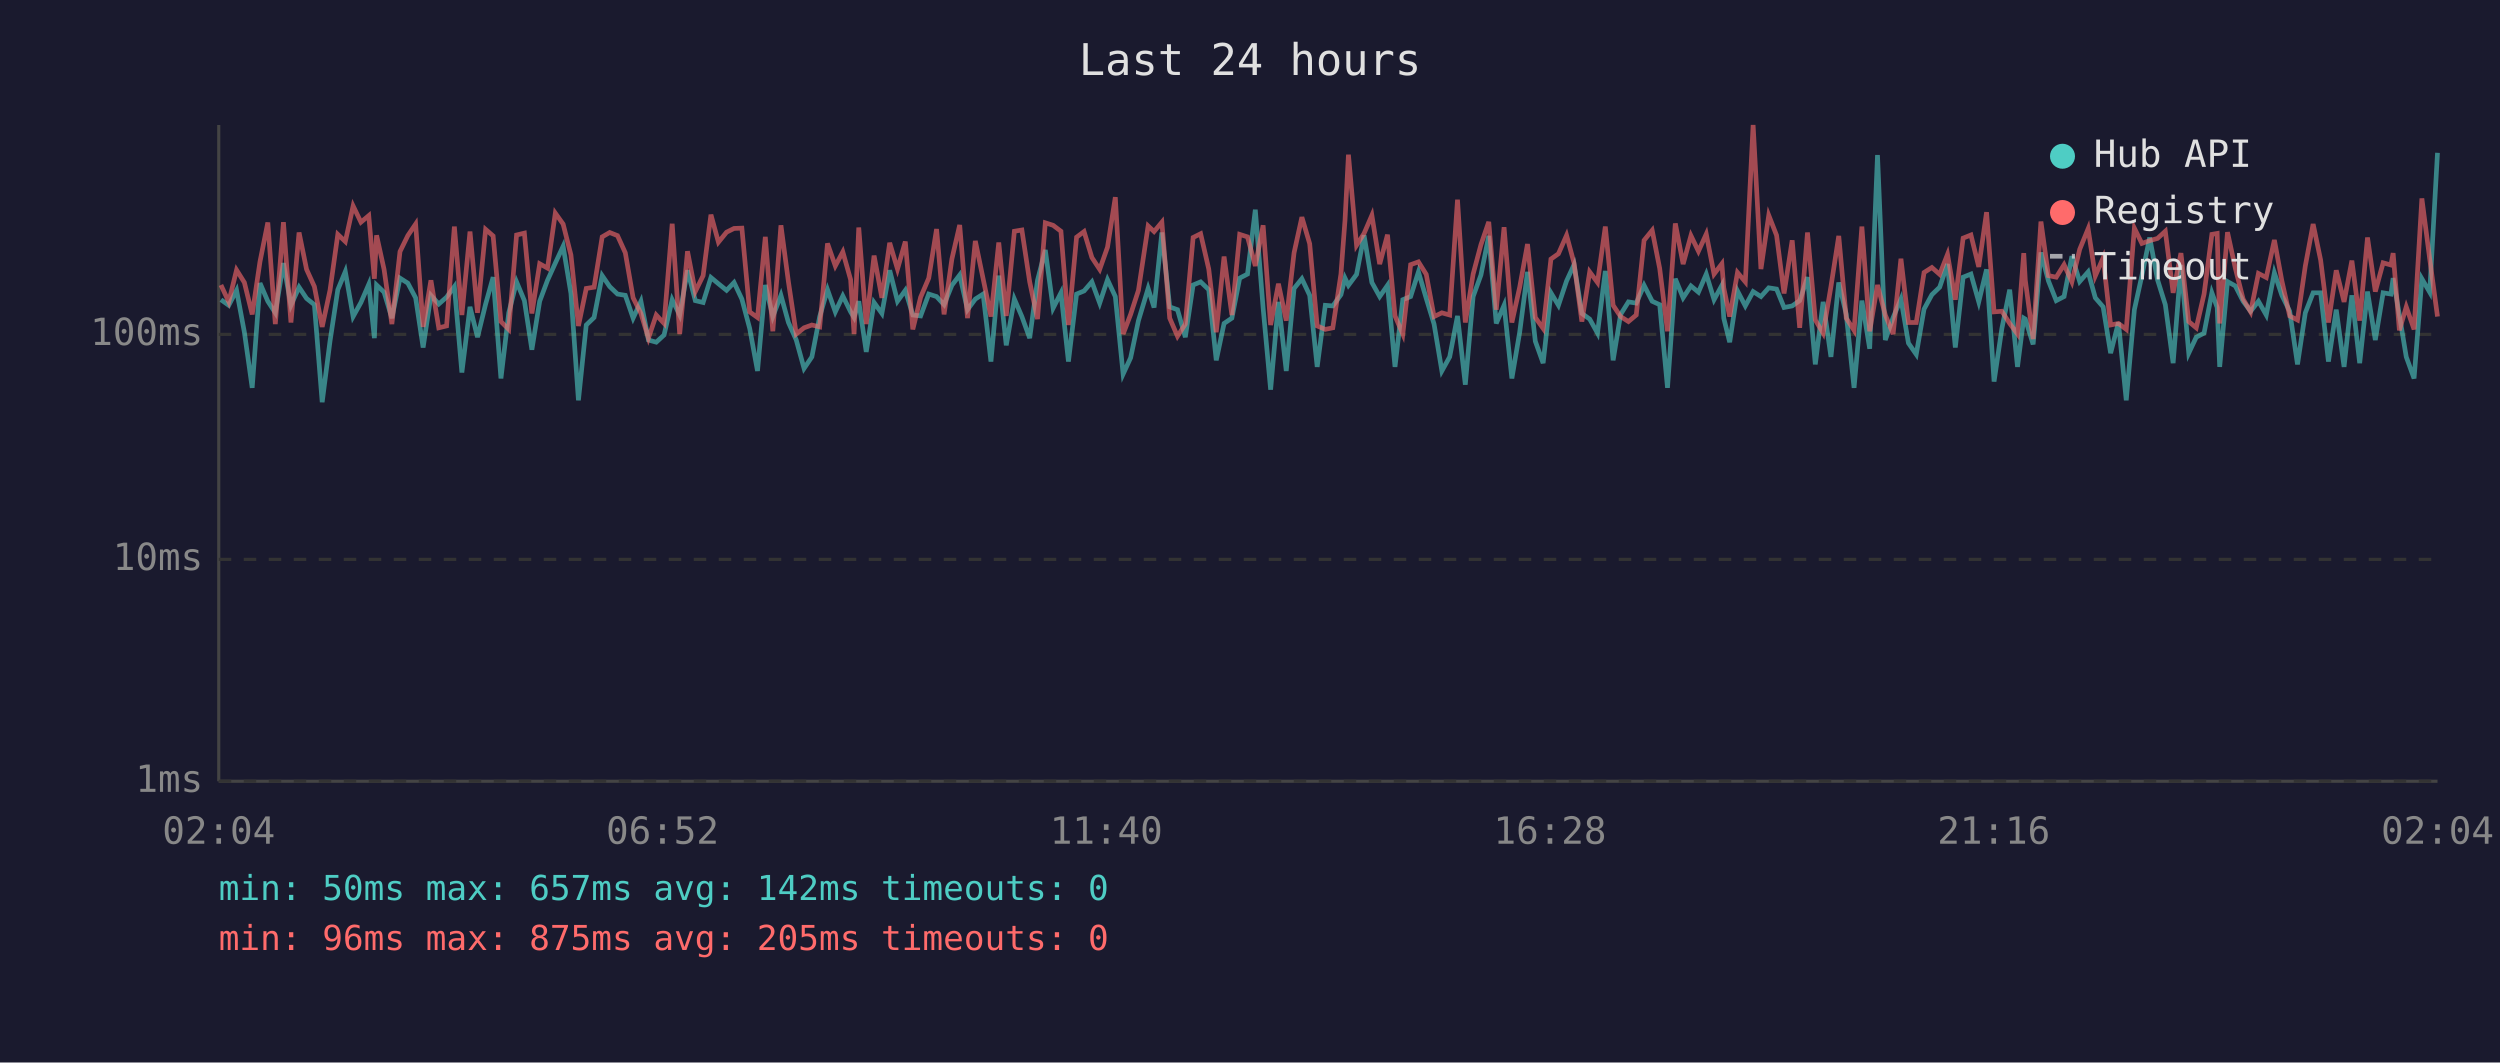
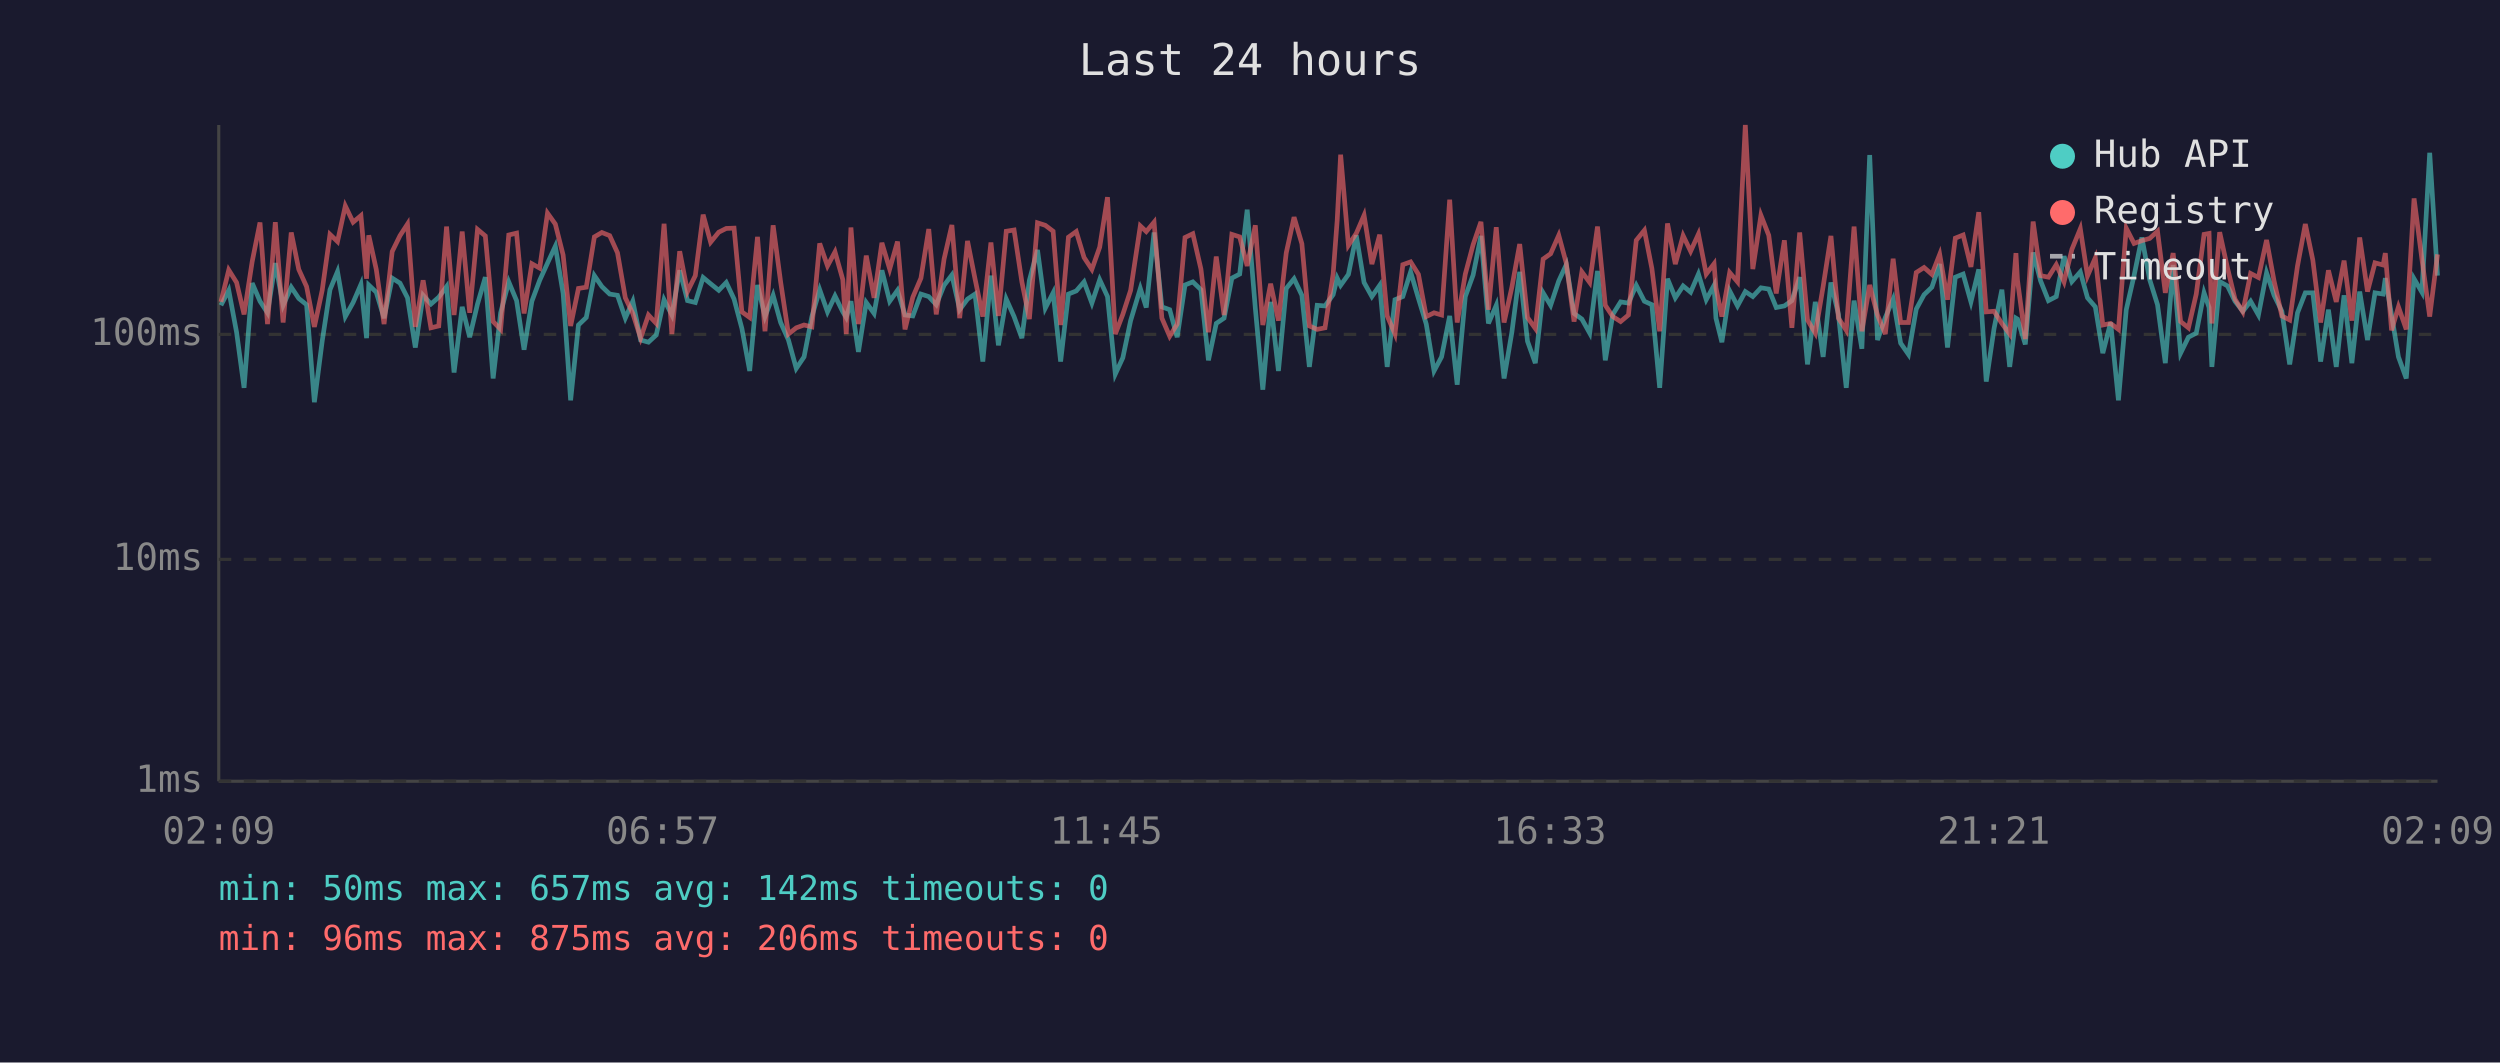
<svg xmlns="http://www.w3.org/2000/svg" viewBox="0 0 800 340" font-family="monospace" font-size="12">
  <rect width="800" height="340" fill="#1a1a2e" />
  <text x="400" y="24" fill="#e0e0e0" font-size="14" text-anchor="middle">Last 24 hours</text>
  <line x1="70" y1="40" x2="70" y2="250" stroke="#444" stroke-width="1" />
  <line x1="70" y1="250" x2="780" y2="250" stroke="#444" stroke-width="1" />
  <line x1="70" y1="250" x2="780" y2="250" stroke="#333" stroke-width="1" stroke-dasharray="4" />
  <text x="65" y="250" fill="#888" text-anchor="end" dominant-baseline="middle">1ms</text>
  <line x1="70" y1="179" x2="780" y2="179" stroke="#333" stroke-width="1" stroke-dasharray="4" />
  <text x="65" y="179" fill="#888" text-anchor="end" dominant-baseline="middle">10ms</text>
  <line x1="70" y1="107" x2="780" y2="107" stroke="#333" stroke-width="1" stroke-dasharray="4" />
  <text x="65" y="107" fill="#888" text-anchor="end" dominant-baseline="middle">100ms</text>
-   <text x="70" y="270" fill="#888" text-anchor="middle">02:04</text>
-   <text x="212" y="270" fill="#888" text-anchor="middle">06:52</text>
-   <text x="354" y="270" fill="#888" text-anchor="middle">11:40</text>
-   <text x="496" y="270" fill="#888" text-anchor="middle">16:28</text>
-   <text x="638" y="270" fill="#888" text-anchor="middle">21:16</text>
-   <text x="780" y="270" fill="#888" text-anchor="middle">02:04</text>
-   <polyline points="70.7,95.9 73.2,97.7 75.7,92.9 78.2,106.3 80.7,124.1 83.2,90.6 85.7,96.4 88.1,100.1 90.7,84.2 93.1,97.7 95.7,91.9 98.1,95.5 100.6,97.5 103.1,128.7 105.6,109.2 108.1,92.7 110.5,86.9 113.0,101.3 115.5,96.8 118.0,91.0 119.8,108.2 120.5,91.2 122.9,93.5 125.4,101.8 128.0,89.0 130.5,90.6 133.0,95.3 135.4,111.2 137.9,94.5 140.4,97.3 142.9,95.1 145.4,91.7 147.8,119.2 150.4,98.2 152.8,107.9 155.4,97.3 157.8,88.7 160.3,121.1 162.8,100.1 165.3,90.2 167.8,96.2 170.2,111.9 172.7,96.4 175.2,89.7 177.7,84.2 180.2,78.8 182.7,93.9 185.1,128.1 187.6,104.0 190.1,101.6 192.7,88.2 195.1,91.7 197.6,94.1 200.1,94.5 202.6,101.8 205.1,96.4 207.5,108.8 210.0,109.5 212.5,107.2 215.1,95.9 217.5,100.8 220.0,86.5 222.5,96.2 225.0,96.8 227.5,88.8 229.9,90.8 232.5,92.9 234.9,90.4 237.4,95.7 239.9,105.1 242.4,118.7 244.9,91.2 247.3,101.3 249.9,94.5 252.3,103.2 254.8,108.8 257.3,117.9 259.8,114.2 262.3,101.3 264.8,92.7 267.3,99.8 269.7,94.7 272.2,99.8 273.3,101.6 274.8,96.4 277.2,112.6 279.7,96.8 282.2,100.3 284.7,86.5 287.2,96.4 289.7,92.9 292.1,100.8 294.6,101.1 297.2,94.1 299.7,94.9 302.1,97.5 304.6,91.3 307.1,88.0 309.6,99.1 312.1,95.7 314.6,94.1 317.1,115.7 319.6,88.2 322.0,110.5 324.6,95.7 327.0,101.3 329.5,108.2 332.0,89.7 334.5,80.0 337.0,98.6 339.5,93.7 341.9,115.7 344.5,94.1 346.9,93.1 349.4,90.2 351.9,97.0 354.4,89.5 356.9,94.9 359.4,119.7 361.8,114.5 364.3,102.6 367.4,92.3 369.3,98.4 371.8,74.4 374.3,98.2 376.8,99.1 379.3,107.9 381.8,91.2 384.2,90.2 386.8,92.7 389.2,115.3 391.7,103.5 394.2,101.8 396.7,89.0 399.2,87.7 401.7,67.1 404.2,98.6 406.6,124.7 409.1,96.6 411.6,118.7 414.1,92.3 416.6,89.2 419.1,94.5 421.5,117.4 424.1,97.7 426.5,97.9 429.1,94.3 430.4,89.0 431.5,91.3 434.1,87.8 436.5,75.3 439.0,90.4 441.5,94.9 444.0,91.3 446.4,117.4 448.9,95.9 451.4,94.9 453.9,87.0 456.4,95.5 458.9,103.7 461.4,118.7 463.9,114.2 466.4,101.1 468.9,123.1 471.4,94.9 473.9,88.0 476.4,75.5 478.8,103.5 481.3,97.7 483.8,121.1 486.3,106.3 488.8,87.0 491.3,109.2 493.8,116.2 496.3,93.7 498.7,97.7 501.3,89.9 503.7,84.7 506.2,100.3 508.7,102.1 511.2,106.6 513.7,86.7 516.2,115.3 518.6,100.6 521.1,96.6 523.6,97.0 526.1,91.3 528.7,96.4 531.1,97.5 533.6,124.1 536.1,89.2 538.6,95.3 541.1,91.5 543.5,93.5 546.0,87.7 548.5,95.9 551.0,91.3 551.6,101.8 553.5,109.5 556.0,93.1 558.5,97.9 561.0,93.3 563.5,94.9 566.0,92.1 568.5,92.5 570.9,98.4 573.5,97.9 575.9,96.2 578.4,88.7 580.9,116.6 583.4,96.6 585.9,114.2 588.4,90.4 590.8,100.6 593.3,124.1 595.8,96.2 598.3,111.6 600.8,49.6 603.3,108.8 605.8,101.6 608.3,95.7 610.7,109.8 613.2,113.4 615.7,98.9 618.2,94.3 620.7,91.9 623.2,84.5 625.7,111.2 628.2,88.7 630.7,87.7 633.2,96.6 635.7,86.2 638.1,122.1 640.6,105.1 643.1,92.7 645.6,117.4 647.6,101.8 648.1,102.1 650.6,110.2 653.1,80.8 655.5,89.9 658.0,96.2 660.5,94.9 663.0,82.0 665.5,90.1 668.2,87.0 670.5,95.3 673.0,98.2 675.4,113.0 677.9,103.2 680.4,128.1 683.0,99.1 685.4,88.2 687.9,76.0 690.4,89.5 692.9,97.5 695.4,116.2 697.9,84.8 700.4,113.0 702.8,107.9 705.3,106.6 707.8,93.7 709.5,98.4 710.3,117.4 712.8,90.1 715.3,91.5 717.8,96.4 720.2,99.6 722.7,96.4 725.2,100.8 727.8,87.3 730.2,94.5 732.7,99.6 735.2,116.6 737.7,100.1 740.2,93.7 742.6,93.7 745.1,115.7 747.6,99.1 750.1,117.4 752.6,94.5 755.1,116.2 757.6,93.3 760.1,108.8 762.6,93.7 765.1,94.1 765.8,89.0 767.8,100.8 770.0,114.2 772.5,121.1 775.0,89.2 777.5,93.5 780.0,48.9" fill="none" stroke="#4ecdc4" stroke-width="1.5" opacity="0.6" />
-   <polyline points="70.7,91.2 73.2,96.6 75.7,86.4 78.2,90.4 80.7,100.6 83.2,83.7 85.7,71.2 88.1,103.7 90.7,71.1 93.1,103.2 95.7,74.4 98.1,86.2 100.6,91.7 103.1,104.6 105.6,92.9 108.1,75.0 110.5,77.3 113.0,65.9 115.5,71.1 118.0,69.0 119.8,89.2 120.5,75.3 122.9,86.2 125.4,103.7 128.0,80.5 130.5,75.4 133.0,71.7 135.4,104.6 137.9,89.7 140.4,104.9 142.9,104.3 145.4,72.5 147.8,100.8 150.4,74.1 152.8,100.1 155.4,73.4 157.8,75.5 160.3,102.9 162.8,105.4 165.3,75.2 167.8,74.6 170.2,100.3 172.7,84.4 175.2,85.8 177.7,68.2 180.2,71.7 182.7,81.6 185.1,104.3 187.6,92.3 190.1,91.9 192.7,75.8 195.1,74.4 197.6,75.4 200.1,80.9 202.6,95.3 205.1,100.3 207.5,108.2 210.0,100.8 212.5,103.5 215.1,71.6 217.5,106.9 220.0,80.4 222.5,93.3 225.0,88.2 227.5,68.7 229.9,77.5 232.5,74.3 234.9,73.1 237.4,73.0 239.9,99.8 242.4,101.6 244.9,75.8 247.3,106.0 249.9,72.1 252.3,90.2 254.8,106.9 257.3,104.9 259.8,104.0 262.3,104.6 264.8,77.9 267.3,85.1 269.7,80.6 272.2,89.5 273.3,106.9 274.8,72.8 277.2,103.7 279.7,81.8 282.2,95.3 284.7,77.7 287.2,86.1 289.7,77.3 292.1,105.4 294.6,95.1 297.2,89.0 299.7,73.3 302.1,100.6 304.6,82.9 307.1,72.0 309.6,101.8 312.1,77.1 314.6,89.2 317.1,101.3 319.6,77.6 322.0,101.1 324.6,74.0 327.0,73.6 329.5,90.2 332.0,102.1 334.5,71.3 337.0,72.1 339.5,74.0 341.9,104.0 344.5,75.9 346.9,74.1 349.4,82.4 351.9,86.2 354.4,79.1 356.9,63.1 359.4,106.9 361.8,100.6 364.3,92.9 367.4,72.3 369.3,74.1 371.8,71.1 374.3,101.8 376.8,107.6 379.3,103.7 381.8,76.0 384.2,74.8 386.8,86.1 389.2,106.3 391.7,82.1 394.2,100.8 396.7,75.0 399.2,75.8 401.7,85.1 404.2,72.1 406.6,104.0 409.1,90.8 411.6,102.6 414.1,80.9 416.6,69.5 419.1,78.0 421.5,104.3 424.1,105.4 426.5,104.9 429.1,87.7 430.4,70.5 431.5,49.5 434.1,78.5 436.5,74.7 439.0,68.9 441.5,84.5 444.0,75.1 446.4,101.1 448.9,106.9 451.4,84.7 453.9,83.8 456.4,87.8 458.9,101.3 461.4,100.1 463.9,100.8 466.4,63.9 468.9,103.2 471.4,87.7 473.9,78.3 476.4,71.0 478.8,99.1 481.3,72.7 483.8,103.2 486.3,91.9 488.8,78.1 491.3,101.6 493.8,105.1 496.3,82.9 498.7,81.2 501.3,75.3 503.7,84.2 506.2,102.9 508.7,87.0 511.2,90.4 513.7,72.5 516.2,97.7 518.6,101.3 521.1,102.9 523.6,100.8 526.1,76.9 528.7,73.7 531.1,85.9 533.6,106.0 536.1,71.5 538.6,84.5 541.1,75.4 543.5,80.4 546.0,74.9 548.5,87.7 551.0,84.4 551.6,92.1 553.5,101.3 556.0,87.2 558.5,90.2 561.0,40.0 563.5,86.1 566.0,68.9 568.5,75.3 570.9,93.9 573.5,76.9 575.9,104.9 578.4,74.4 580.9,102.4 583.4,106.6 585.9,91.7 588.4,75.5 590.8,101.8 593.3,105.7 595.8,72.5 598.3,106.0 600.8,91.2 603.3,100.8 605.8,106.9 608.3,82.8 610.7,103.2 613.2,103.2 615.7,87.2 618.2,85.6 620.7,87.8 623.2,81.4 625.7,95.9 628.2,76.2 630.7,75.2 633.2,85.4 635.7,67.9 638.1,99.8 640.6,99.6 643.1,103.5 645.6,106.9 647.6,81.0 648.1,89.7 650.6,108.5 653.1,70.9 655.5,88.2 658.0,88.7 660.5,84.7 663.0,90.2 665.5,79.8 668.2,73.2 670.5,88.3 673.0,82.5 675.4,104.0 677.9,103.5 680.4,105.4 683.0,73.0 685.4,77.9 687.9,77.0 690.4,76.3 692.9,74.0 695.4,93.7 697.9,81.0 700.4,102.9 702.8,104.9 705.3,94.1 707.8,75.0 709.5,74.7 710.3,103.5 712.8,74.3 715.3,85.8 717.8,95.7 720.2,99.8 722.7,87.5 725.2,88.8 727.8,76.8 730.2,89.9 732.7,101.1 735.2,102.4 737.7,85.1 740.2,71.7 742.6,83.2 745.1,103.2 747.6,86.5 750.1,96.6 752.6,83.4 755.1,102.6 757.6,76.0 760.1,93.3 762.6,84.1 765.1,84.8 765.8,81.0 767.8,105.7 770.0,98.2 772.5,105.4 775.0,63.5 777.5,82.8 780.0,101.3" fill="none" stroke="#ff6b6b" stroke-width="1.5" opacity="0.6" />
+   <text x="70" y="270" fill="#888" text-anchor="middle">02:09</text>
+   <text x="212" y="270" fill="#888" text-anchor="middle">06:57</text>
+   <text x="354" y="270" fill="#888" text-anchor="middle">11:45</text>
+   <text x="496" y="270" fill="#888" text-anchor="middle">16:33</text>
+   <text x="638" y="270" fill="#888" text-anchor="middle">21:21</text>
+   <text x="780" y="270" fill="#888" text-anchor="middle">02:09</text>
+   <polyline points="70.7,97.7 73.2,92.9 75.7,106.3 78.1,124.1 80.7,90.6 83.2,96.4 85.6,100.1 88.1,84.2 90.6,97.7 93.2,91.9 95.6,95.5 98.1,97.5 100.6,128.7 103.1,109.2 105.6,92.7 108.0,86.9 110.5,101.3 113.0,96.8 115.5,91.0 117.3,108.2 118.0,91.2 120.4,93.5 122.9,101.8 125.5,89.0 128.0,90.6 130.4,95.3 132.9,111.2 135.4,94.5 137.9,97.3 140.4,95.1 142.9,91.7 145.3,119.2 147.9,98.2 150.3,107.9 152.8,97.3 155.3,88.7 157.8,121.1 160.2,100.1 162.8,90.2 165.3,96.2 167.7,111.9 170.2,96.4 172.7,89.7 175.2,84.2 177.7,78.8 180.2,93.9 182.6,128.1 185.1,104.0 187.6,101.6 190.2,88.2 192.6,91.7 195.1,94.1 197.6,94.5 200.1,101.8 202.5,96.4 205.0,108.8 207.5,109.5 210.0,107.2 212.5,95.9 215.0,100.8 217.5,86.5 220.0,96.2 222.5,96.8 225.0,88.8 227.4,90.8 230.0,92.9 232.4,90.4 234.9,95.7 237.4,105.1 239.9,118.7 242.4,91.2 244.8,101.3 247.4,94.5 249.8,103.2 252.3,108.8 254.8,117.9 257.3,114.2 259.8,101.3 262.3,92.7 264.8,99.8 267.2,94.7 269.7,99.8 270.8,101.6 272.3,96.4 274.7,112.6 277.2,96.8 279.7,100.3 282.2,86.5 284.7,96.4 287.2,92.9 289.6,100.8 292.1,101.1 294.7,94.1 297.2,94.9 299.6,97.5 302.1,91.3 304.6,88.0 307.1,99.1 309.6,95.7 312.0,94.1 314.5,115.7 317.1,88.2 319.5,110.5 322.0,95.7 324.5,101.3 327.0,108.2 329.4,89.7 332.0,80.0 334.5,98.6 337.0,93.7 339.4,115.7 341.9,94.1 344.4,93.1 346.9,90.2 349.4,97.0 351.9,89.5 354.4,94.9 356.9,119.7 359.3,114.5 361.8,102.6 364.9,92.3 366.8,98.4 369.3,74.4 371.8,98.2 374.3,99.1 376.7,107.9 379.2,91.2 381.7,90.2 384.3,92.7 386.7,115.3 389.2,103.5 391.7,101.8 394.2,89.0 396.7,87.7 399.1,67.1 401.7,98.6 404.1,124.7 406.6,96.6 409.1,118.7 411.6,92.3 414.1,89.2 416.6,94.5 419.0,117.4 421.5,97.7 424.0,97.9 426.6,94.3 427.9,89.0 429.0,91.3 431.5,87.8 434.0,75.3 436.5,90.4 439.0,94.9 441.5,91.3 443.9,117.4 446.4,95.9 448.9,94.9 451.4,87.0 453.9,95.5 456.4,103.7 458.9,118.7 461.3,114.2 463.9,101.1 466.3,123.1 468.9,94.9 471.4,88.0 473.9,75.5 476.3,103.5 478.8,97.7 481.3,121.1 483.8,106.3 486.3,87.0 488.8,109.2 491.3,116.2 493.8,93.7 496.2,97.7 498.8,89.9 501.2,84.7 503.7,100.3 506.2,102.1 508.7,106.6 511.2,86.7 513.7,115.3 516.1,100.6 518.6,96.6 521.1,97.0 523.6,91.3 526.2,96.4 528.6,97.5 531.1,124.1 533.6,89.2 536.1,95.3 538.6,91.5 541.0,93.5 543.5,87.7 546.0,95.9 548.5,91.3 549.1,101.8 551.0,109.5 553.5,93.1 556.0,97.9 558.5,93.3 560.9,94.9 563.5,92.1 566.0,92.5 568.4,98.4 571.0,97.9 573.4,96.2 575.9,88.7 578.4,116.6 580.9,96.6 583.4,114.2 585.9,90.4 588.3,100.6 590.8,124.1 593.3,96.2 595.8,111.6 598.3,49.6 600.8,108.8 603.3,101.6 605.8,95.7 608.2,109.8 610.7,113.4 613.2,98.9 615.7,94.3 618.2,91.9 620.7,84.5 623.2,111.2 625.7,88.7 628.2,87.7 630.7,96.6 633.2,86.2 635.6,122.1 638.1,105.1 640.6,92.7 643.1,117.4 645.1,101.8 645.6,102.1 648.1,110.2 650.6,80.8 653.0,89.9 655.5,96.2 658.0,94.9 660.5,82.0 663.0,90.1 665.7,87.0 668.0,95.3 670.5,98.2 672.9,113.0 675.4,103.2 677.9,128.1 680.4,99.1 682.9,88.2 685.4,76.0 687.9,89.5 690.4,97.5 692.9,116.2 695.4,84.8 697.8,113.0 700.3,107.9 702.8,106.6 705.3,93.7 706.9,98.4 707.8,117.4 710.3,90.1 712.8,91.5 715.2,96.4 717.7,99.6 720.2,96.4 722.7,100.8 725.3,87.3 727.7,94.5 730.2,99.6 732.7,116.6 735.2,100.1 737.7,93.7 740.1,93.7 742.6,115.7 745.1,99.1 747.6,117.4 750.1,94.5 752.6,116.2 755.1,93.3 757.6,108.8 760.0,93.7 762.6,94.1 763.3,89.0 765.3,100.8 767.5,114.2 770.0,121.1 772.5,89.2 775.0,93.5 777.5,48.9 780.0,88.2" fill="none" stroke="#4ecdc4" stroke-width="1.5" opacity="0.6" />
+   <polyline points="70.7,96.6 73.2,86.4 75.7,90.4 78.1,100.6 80.7,83.7 83.2,71.2 85.6,103.7 88.1,71.1 90.6,103.2 93.2,74.4 95.6,86.2 98.1,91.7 100.6,104.6 103.1,92.9 105.6,75.0 108.0,77.3 110.5,65.9 113.0,71.1 115.5,69.0 117.3,89.2 118.0,75.3 120.4,86.2 122.9,103.7 125.5,80.5 128.0,75.4 130.4,71.7 132.9,104.6 135.4,89.7 137.9,104.9 140.4,104.3 142.9,72.5 145.3,100.8 147.9,74.1 150.3,100.1 152.8,73.4 155.3,75.5 157.8,102.9 160.2,105.4 162.8,75.2 165.3,74.6 167.7,100.3 170.2,84.4 172.7,85.8 175.2,68.2 177.7,71.7 180.2,81.6 182.6,104.3 185.1,92.3 187.6,91.9 190.2,75.8 192.6,74.4 195.1,75.4 197.6,80.9 200.1,95.3 202.5,100.3 205.0,108.2 207.5,100.8 210.0,103.5 212.5,71.6 215.0,106.9 217.5,80.4 220.0,93.3 222.5,88.2 225.0,68.7 227.4,77.5 230.0,74.3 232.4,73.1 234.9,73.0 237.4,99.8 239.9,101.6 242.4,75.8 244.8,106.0 247.4,72.1 249.8,90.2 252.3,106.9 254.8,104.9 257.3,104.0 259.8,104.6 262.3,77.9 264.8,85.1 267.2,80.6 269.7,89.5 270.8,106.9 272.3,72.8 274.7,103.7 277.2,81.8 279.7,95.3 282.2,77.7 284.7,86.1 287.2,77.3 289.6,105.4 292.1,95.1 294.7,89.0 297.2,73.3 299.6,100.6 302.1,82.9 304.6,72.0 307.1,101.8 309.6,77.1 312.0,89.2 314.5,101.3 317.1,77.6 319.5,101.1 322.0,74.0 324.5,73.6 327.0,90.2 329.4,102.1 332.0,71.3 334.5,72.1 337.0,74.0 339.4,104.0 341.9,75.9 344.4,74.1 346.9,82.4 349.4,86.2 351.9,79.1 354.4,63.1 356.9,106.9 359.3,100.6 361.8,92.9 364.9,72.3 366.8,74.1 369.3,71.1 371.8,101.8 374.3,107.6 376.7,103.7 379.2,76.0 381.7,74.8 384.3,86.1 386.7,106.3 389.2,82.1 391.7,100.8 394.2,75.0 396.7,75.8 399.1,85.1 401.7,72.1 404.1,104.0 406.6,90.8 409.1,102.6 411.6,80.9 414.1,69.5 416.6,78.0 419.0,104.3 421.5,105.4 424.0,104.9 426.6,87.7 427.9,70.5 429.0,49.5 431.5,78.5 434.0,74.7 436.5,68.9 439.0,84.5 441.5,75.1 443.9,101.1 446.4,106.9 448.9,84.7 451.4,83.8 453.9,87.8 456.4,101.3 458.9,100.1 461.3,100.8 463.9,63.9 466.3,103.2 468.9,87.7 471.4,78.3 473.9,71.0 476.3,99.1 478.8,72.7 481.3,103.2 483.8,91.9 486.3,78.1 488.8,101.6 491.3,105.1 493.8,82.9 496.2,81.2 498.8,75.3 501.2,84.2 503.7,102.9 506.2,87.0 508.7,90.4 511.2,72.5 513.7,97.7 516.1,101.3 518.6,102.9 521.1,100.8 523.6,76.9 526.2,73.7 528.6,85.9 531.1,106.0 533.6,71.5 536.1,84.5 538.6,75.4 541.0,80.4 543.5,74.9 546.0,87.7 548.5,84.4 549.1,92.1 551.0,101.3 553.5,87.2 556.0,90.2 558.5,40.0 560.9,86.1 563.5,68.9 566.0,75.3 568.4,93.9 571.0,76.9 573.4,104.9 575.9,74.4 578.4,102.4 580.9,106.6 583.4,91.7 585.9,75.5 588.3,101.8 590.8,105.7 593.3,72.5 595.8,106.0 598.3,91.2 600.8,100.8 603.3,106.9 605.8,82.8 608.2,103.2 610.7,103.2 613.2,87.2 615.7,85.6 618.2,87.8 620.7,81.4 623.2,95.9 625.7,76.2 628.2,75.2 630.7,85.4 633.2,67.9 635.6,99.8 638.1,99.6 640.6,103.5 643.1,106.9 645.1,81.0 645.6,89.7 648.1,108.5 650.6,70.9 653.0,88.2 655.5,88.7 658.0,84.7 660.5,90.2 663.0,79.8 665.7,73.2 668.0,88.3 670.5,82.5 672.9,104.0 675.4,103.5 677.9,105.4 680.4,73.0 682.9,77.9 685.4,77.0 687.9,76.3 690.4,74.0 692.9,93.7 695.4,81.0 697.8,102.9 700.3,104.9 702.8,94.1 705.3,75.0 706.9,74.7 707.8,103.5 710.3,74.3 712.8,85.8 715.2,95.7 717.7,99.8 720.2,87.5 722.7,88.8 725.3,76.8 727.7,89.9 730.2,101.1 732.7,102.4 735.2,85.1 737.7,71.7 740.1,83.2 742.6,103.2 745.1,86.5 747.6,96.6 750.1,83.4 752.6,102.6 755.1,76.0 757.6,93.3 760.0,84.1 762.6,84.8 763.3,81.0 765.3,105.7 767.5,98.2 770.0,105.4 772.5,63.5 775.0,82.8 777.5,101.3 780.0,81.4" fill="none" stroke="#ff6b6b" stroke-width="1.5" opacity="0.6" />
  <circle cx="660" cy="50" r="4" fill="#4ecdc4" />
  <text x="670" y="50" fill="#e0e0e0" dominant-baseline="middle">Hub API</text>
  <circle cx="660" cy="68" r="4" fill="#ff6b6b" />
  <text x="670" y="68" fill="#e0e0e0" dominant-baseline="middle">Registry</text>
  <line x1="656" y1="82" x2="664" y2="82" stroke="#e0e0e0" stroke-width="1.5" stroke-dasharray="4,3" opacity="0.7" />
  <text x="670" y="86" fill="#e0e0e0" dominant-baseline="middle">Timeout</text>
  <text x="70" y="288" fill="#4ecdc4" font-size="11">min: 50ms  max: 657ms  avg: 142ms  timeouts: 0</text>
-   <text x="70" y="304" fill="#ff6b6b" font-size="11">min: 96ms  max: 875ms  avg: 205ms  timeouts: 0</text>
+   <text x="70" y="304" fill="#ff6b6b" font-size="11">min: 96ms  max: 875ms  avg: 206ms  timeouts: 0</text>
</svg>
